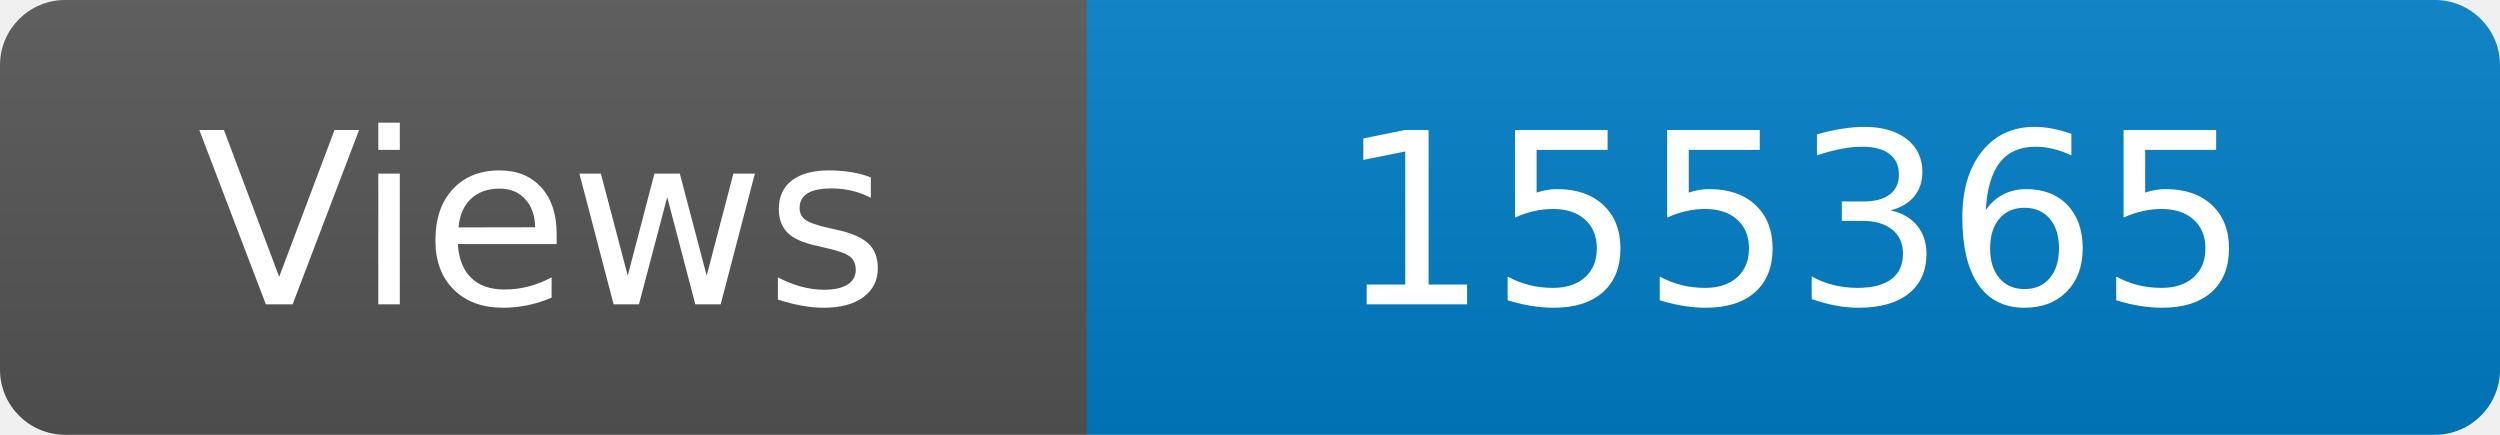
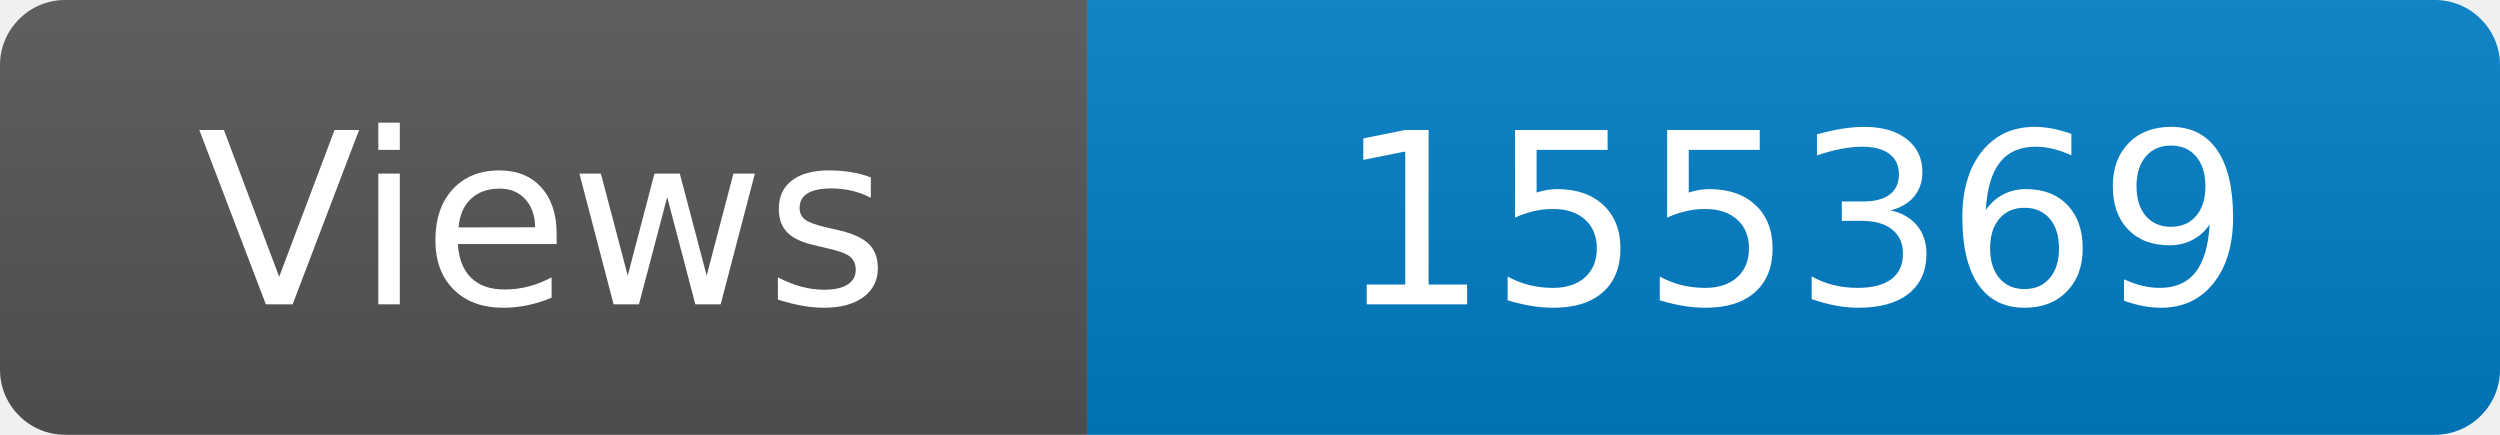
<svg xmlns="http://www.w3.org/2000/svg" width="115" height="20" role="img" aria-label="Maintained?: yes">
  <linearGradient id="s" x2="0" y2="100%">
    <stop offset="0" stop-color="#bbb" stop-opacity=".1" />
    <stop offset="1" stop-opacity=".1" />
  </linearGradient>
  <clipPath id="r">
    <rect width="115" height="20" rx="3" fill="#fff" />
  </clipPath>
  <g clip-path="url(#r)">
    <rect width="50" height="20" fill="#555" />
    <rect x="50" width="160" height="20" fill="#007ec6" />
    <rect width="115" height="20" fill="url(#s)" />
  </g>
  <g fill="#fff" text-anchor="middle" font-family="Verdana,Geneva,DejaVu Sans,sans-serif" font-size="110">
    <text x="250" y="140" transform="scale(.1)" fill="#fff">Views</text>
-     <text x="825" y="140" transform="scale(.1)" fill="#fff">155365</text>
+     <text x="825" y="140" transform="scale(.1)" fill="#fff">155369</text>
  </g>
</svg>
